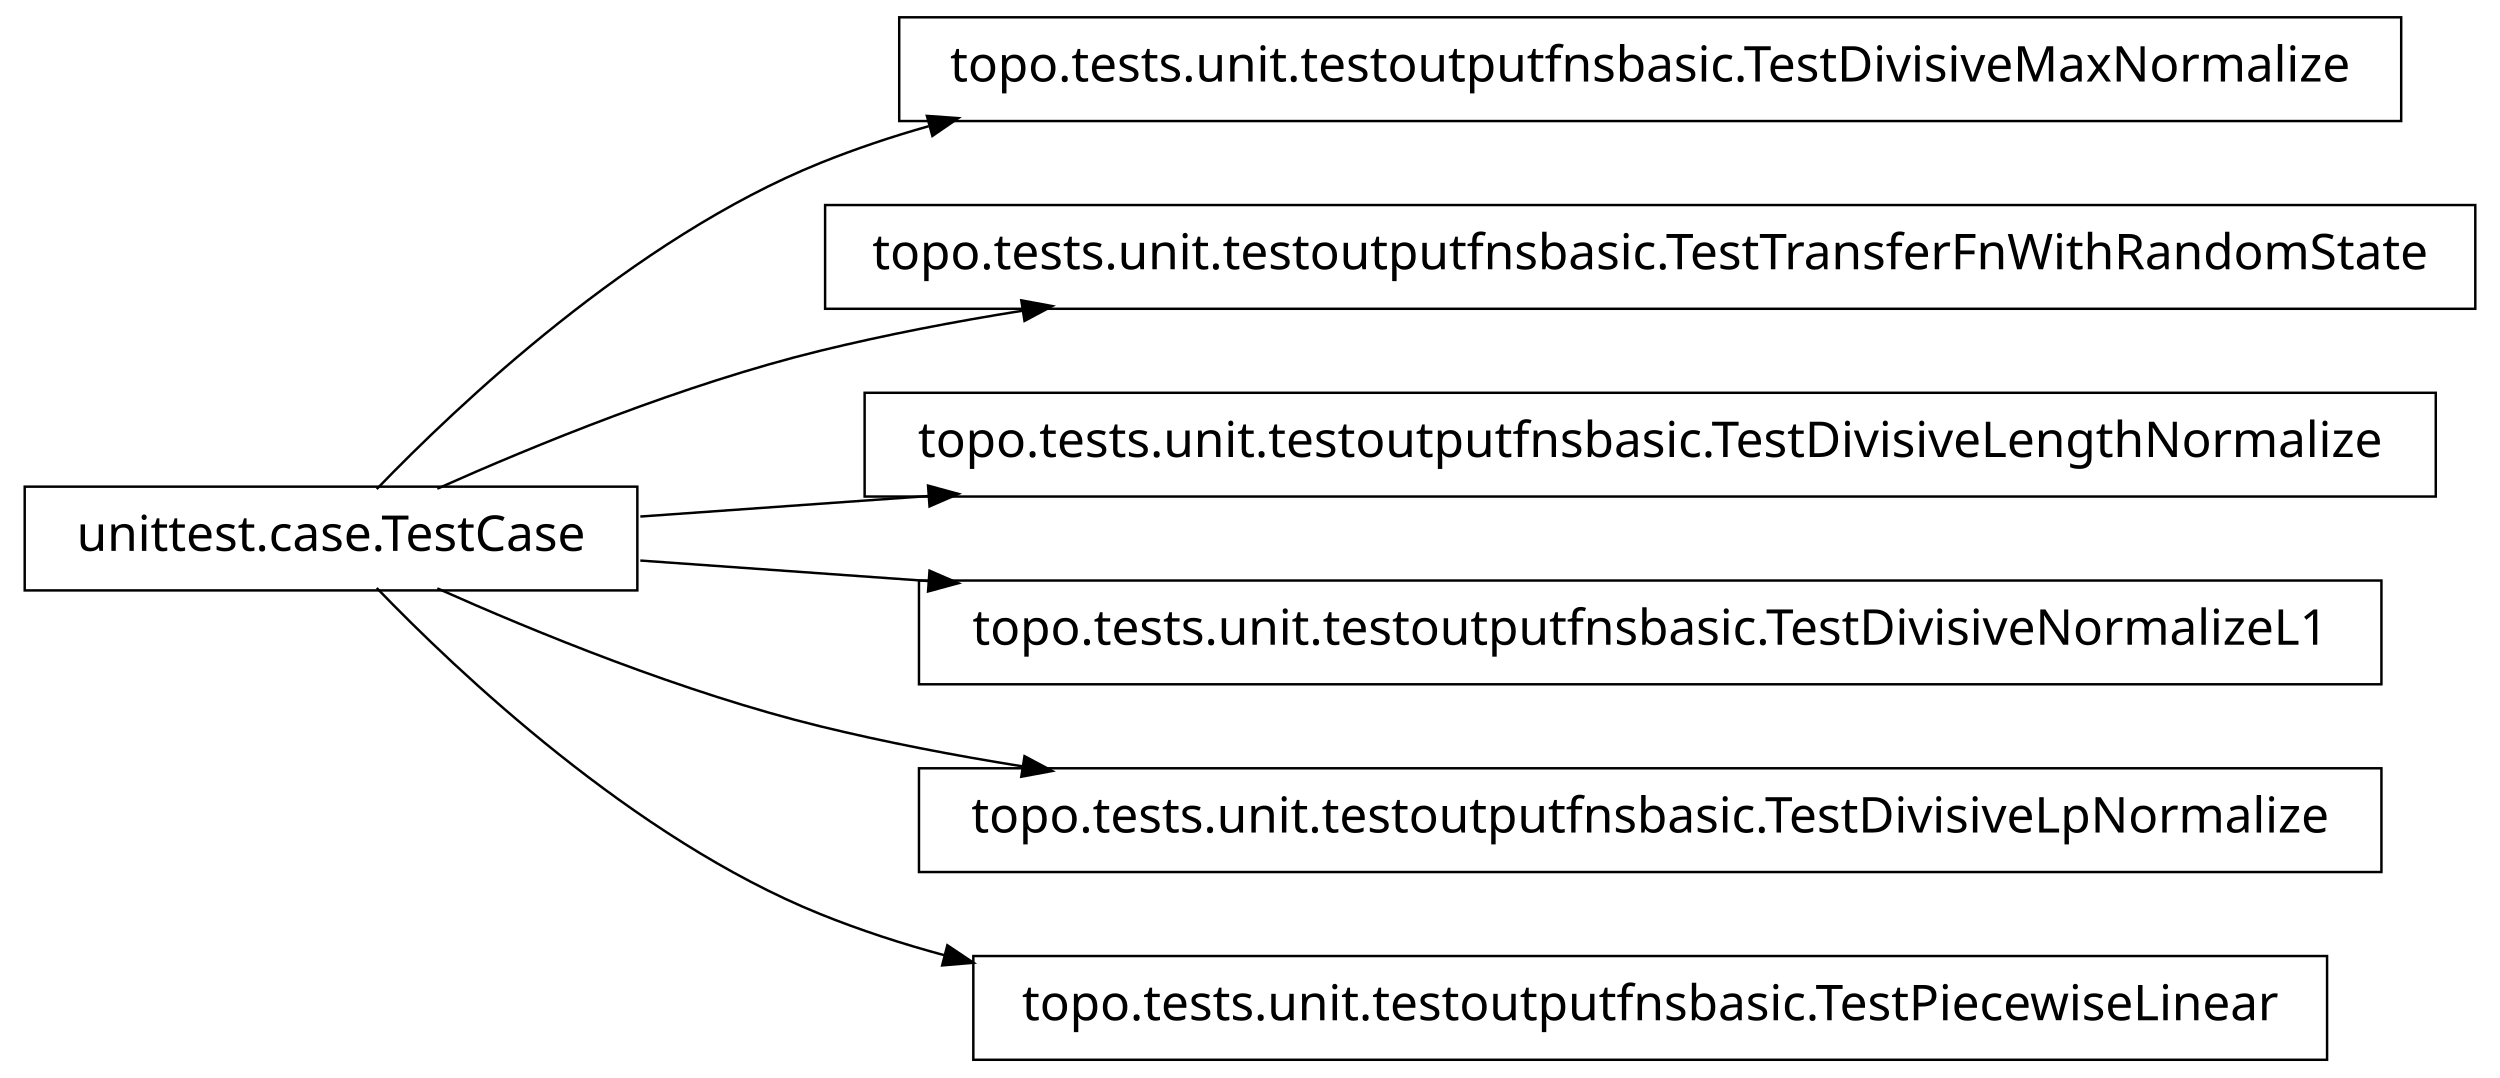
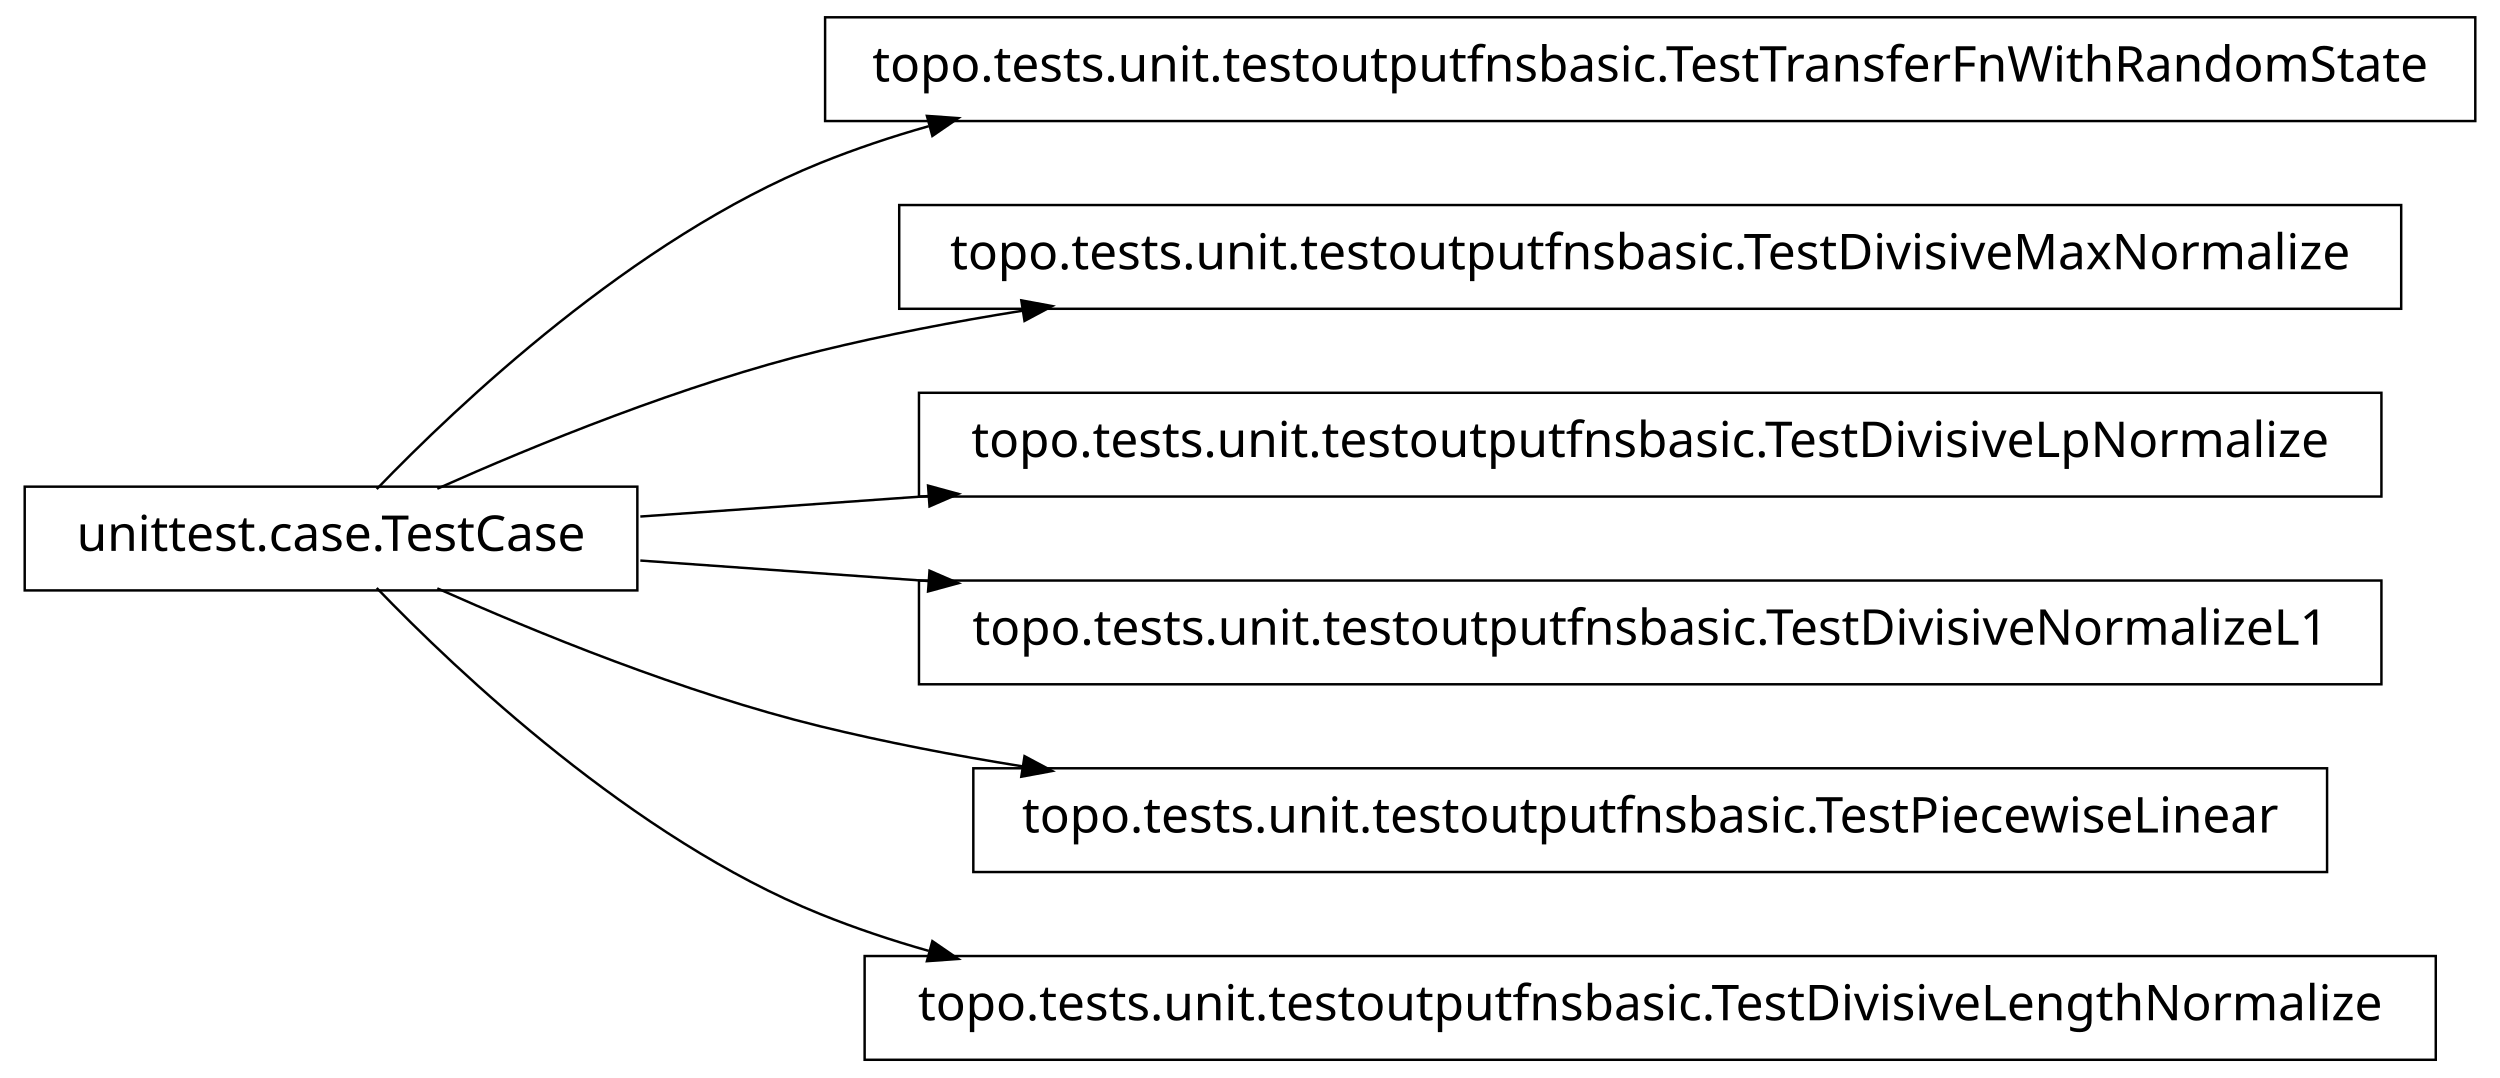
<svg xmlns="http://www.w3.org/2000/svg" width="506pt" height="218pt" viewBox="0.00 0.00 506.00 218.00">
  <g id="graph1" class="graph" transform="scale(1 1) rotate(0) translate(4 214)">
    <polygon fill="white" stroke="white" points="-4,5 -4,-214 503,-214 503,5 -4,5" />
    <g id="node1" class="node">
-       <polygon fill="none" stroke="black" stroke-width="0.5" points="482,-210.5 178,-210.5 178,-189.5 482,-189.5 482,-210.5" />
-       <text text-anchor="middle" x="330" y="-197.5" font-family="Vera" font-size="10.00">topo.tests.unit.testoutputfnsbasic.TestDivisiveMaxNormalize</text>
+       <polygon fill="none" stroke="black" stroke-width="0.5" points="497,-210.5 163,-210.5 163,-189.5 497,-189.5 497,-210.5" />
+       <text text-anchor="middle" x="330" y="-197.5" font-family="Vera" font-size="10.00">topo.tests.unit.testoutputfnsbasic.TestTransferFnWithRandomState</text>
    </g>
    <g id="node2" class="node">
      <polygon fill="none" stroke="black" stroke-width="0.5" points="125,-115.5 1,-115.5 1,-94.5 125,-94.5 125,-115.5" />
      <text text-anchor="middle" x="63" y="-102.5" font-family="Vera" font-size="10.00">unittest.case.TestCase</text>
    </g>
    <g id="edge2" class="edge">
      <path fill="none" stroke="black" stroke-width="0.5" d="M72.249,-115.011C88.541,-131.912 124.226,-165.752 162,-181 169.077,-183.857 176.449,-186.329 183.984,-188.466" />
      <polygon fill="black" stroke="black" points="183.94,-190.268 189.224,-189.892 184.859,-186.89 183.94,-190.268" />
    </g>
    <g id="node4" class="node">
-       <polygon fill="none" stroke="black" stroke-width="0.5" points="497,-172.5 163,-172.5 163,-151.5 497,-151.5 497,-172.5" />
-       <text text-anchor="middle" x="330" y="-159.5" font-family="Vera" font-size="10.00">topo.tests.unit.testoutputfnsbasic.TestTransferFnWithRandomState</text>
+       <polygon fill="none" stroke="black" stroke-width="0.5" points="482,-172.5 178,-172.5 178,-151.5 482,-151.5 482,-172.5" />
+       <text text-anchor="middle" x="330" y="-159.5" font-family="Vera" font-size="10.00">topo.tests.unit.testoutputfnsbasic.TestDivisiveMaxNormalize</text>
    </g>
    <g id="edge4" class="edge">
      <path fill="none" stroke="black" stroke-width="0.5" d="M84.508,-115.087C104.227,-123.888 134.458,-136.273 162,-143 175.206,-146.225 189.132,-148.906 203.085,-151.132" />
      <polygon fill="black" stroke="black" points="203.016,-152.893 208.226,-151.933 203.554,-149.434 203.016,-152.893" />
    </g>
    <g id="node6" class="node">
-       <polygon fill="none" stroke="black" stroke-width="0.5" points="489,-134.5 171,-134.5 171,-113.5 489,-113.5 489,-134.5" />
-       <text text-anchor="middle" x="330" y="-121.5" font-family="Vera" font-size="10.00">topo.tests.unit.testoutputfnsbasic.TestDivisiveLengthNormalize</text>
+       <polygon fill="none" stroke="black" stroke-width="0.5" points="478,-134.5 182,-134.5 182,-113.5 478,-113.5 478,-134.5" />
+       <text text-anchor="middle" x="330" y="-121.5" font-family="Vera" font-size="10.00">topo.tests.unit.testoutputfnsbasic.TestDivisiveLpNormalize</text>
    </g>
    <g id="edge6" class="edge">
      <path fill="none" stroke="black" stroke-width="0.5" d="M125.6,-109.455C143.361,-110.719 163.482,-112.15 184,-113.61" />
      <polygon fill="black" stroke="black" points="184.112,-115.373 189.223,-113.982 184.36,-111.882 184.112,-115.373" />
    </g>
    <g id="node8" class="node">
      <polygon fill="none" stroke="black" stroke-width="0.5" points="478,-96.5 182,-96.5 182,-75.5 478,-75.5 478,-96.5" />
      <text text-anchor="middle" x="330" y="-83.5" font-family="Vera" font-size="10.00">topo.tests.unit.testoutputfnsbasic.TestDivisiveNormalizeL1</text>
    </g>
    <g id="edge8" class="edge">
      <path fill="none" stroke="black" stroke-width="0.5" d="M125.6,-100.545C143.361,-99.281 163.482,-97.85 184,-96.389" />
      <polygon fill="black" stroke="black" points="184.36,-98.118 189.223,-96.018 184.112,-94.627 184.36,-98.118" />
    </g>
    <g id="node10" class="node">
-       <polygon fill="none" stroke="black" stroke-width="0.5" points="478,-58.5 182,-58.5 182,-37.5 478,-37.5 478,-58.5" />
-       <text text-anchor="middle" x="330" y="-45.5" font-family="Vera" font-size="10.00">topo.tests.unit.testoutputfnsbasic.TestDivisiveLpNormalize</text>
+       <polygon fill="none" stroke="black" stroke-width="0.5" points="467,-58.5 193,-58.5 193,-37.5 467,-37.5 467,-58.5" />
+       <text text-anchor="middle" x="330" y="-45.5" font-family="Vera" font-size="10.00">topo.tests.unit.testoutputfnsbasic.TestPiecewiseLinear</text>
    </g>
    <g id="edge10" class="edge">
      <path fill="none" stroke="black" stroke-width="0.5" d="M84.508,-94.913C104.227,-86.112 134.458,-73.727 162,-67 175.206,-63.775 189.132,-61.094 203.085,-58.867" />
      <polygon fill="black" stroke="black" points="203.554,-60.566 208.226,-58.068 203.016,-57.107 203.554,-60.566" />
    </g>
    <g id="node12" class="node">
-       <polygon fill="none" stroke="black" stroke-width="0.5" points="467,-20.5 193,-20.5 193,0.5 467,0.5 467,-20.5" />
-       <text text-anchor="middle" x="330" y="-7.5" font-family="Vera" font-size="10.00">topo.tests.unit.testoutputfnsbasic.TestPiecewiseLinear</text>
+       <polygon fill="none" stroke="black" stroke-width="0.5" points="489,-20.5 171,-20.5 171,0.5 489,0.5 489,-20.5" />
+       <text text-anchor="middle" x="330" y="-7.5" font-family="Vera" font-size="10.00">topo.tests.unit.testoutputfnsbasic.TestDivisiveLengthNormalize</text>
    </g>
    <g id="edge12" class="edge">
-       <path fill="none" stroke="black" stroke-width="0.5" d="M72.249,-94.989C88.541,-78.088 124.226,-44.248 162,-29 170.153,-25.709 178.698,-22.928 187.431,-20.583" />
-       <polygon fill="black" stroke="black" points="187.898,-22.27 192.302,-19.324 187.023,-18.881 187.898,-22.27" />
+       <path fill="none" stroke="black" stroke-width="0.5" d="M72.249,-94.989C88.541,-78.088 124.226,-44.248 162,-29 169.077,-26.143 176.449,-23.671 183.984,-21.534" />
+       <polygon fill="black" stroke="black" points="184.859,-23.11 189.224,-20.108 183.94,-19.732 184.859,-23.11" />
    </g>
  </g>
</svg>
